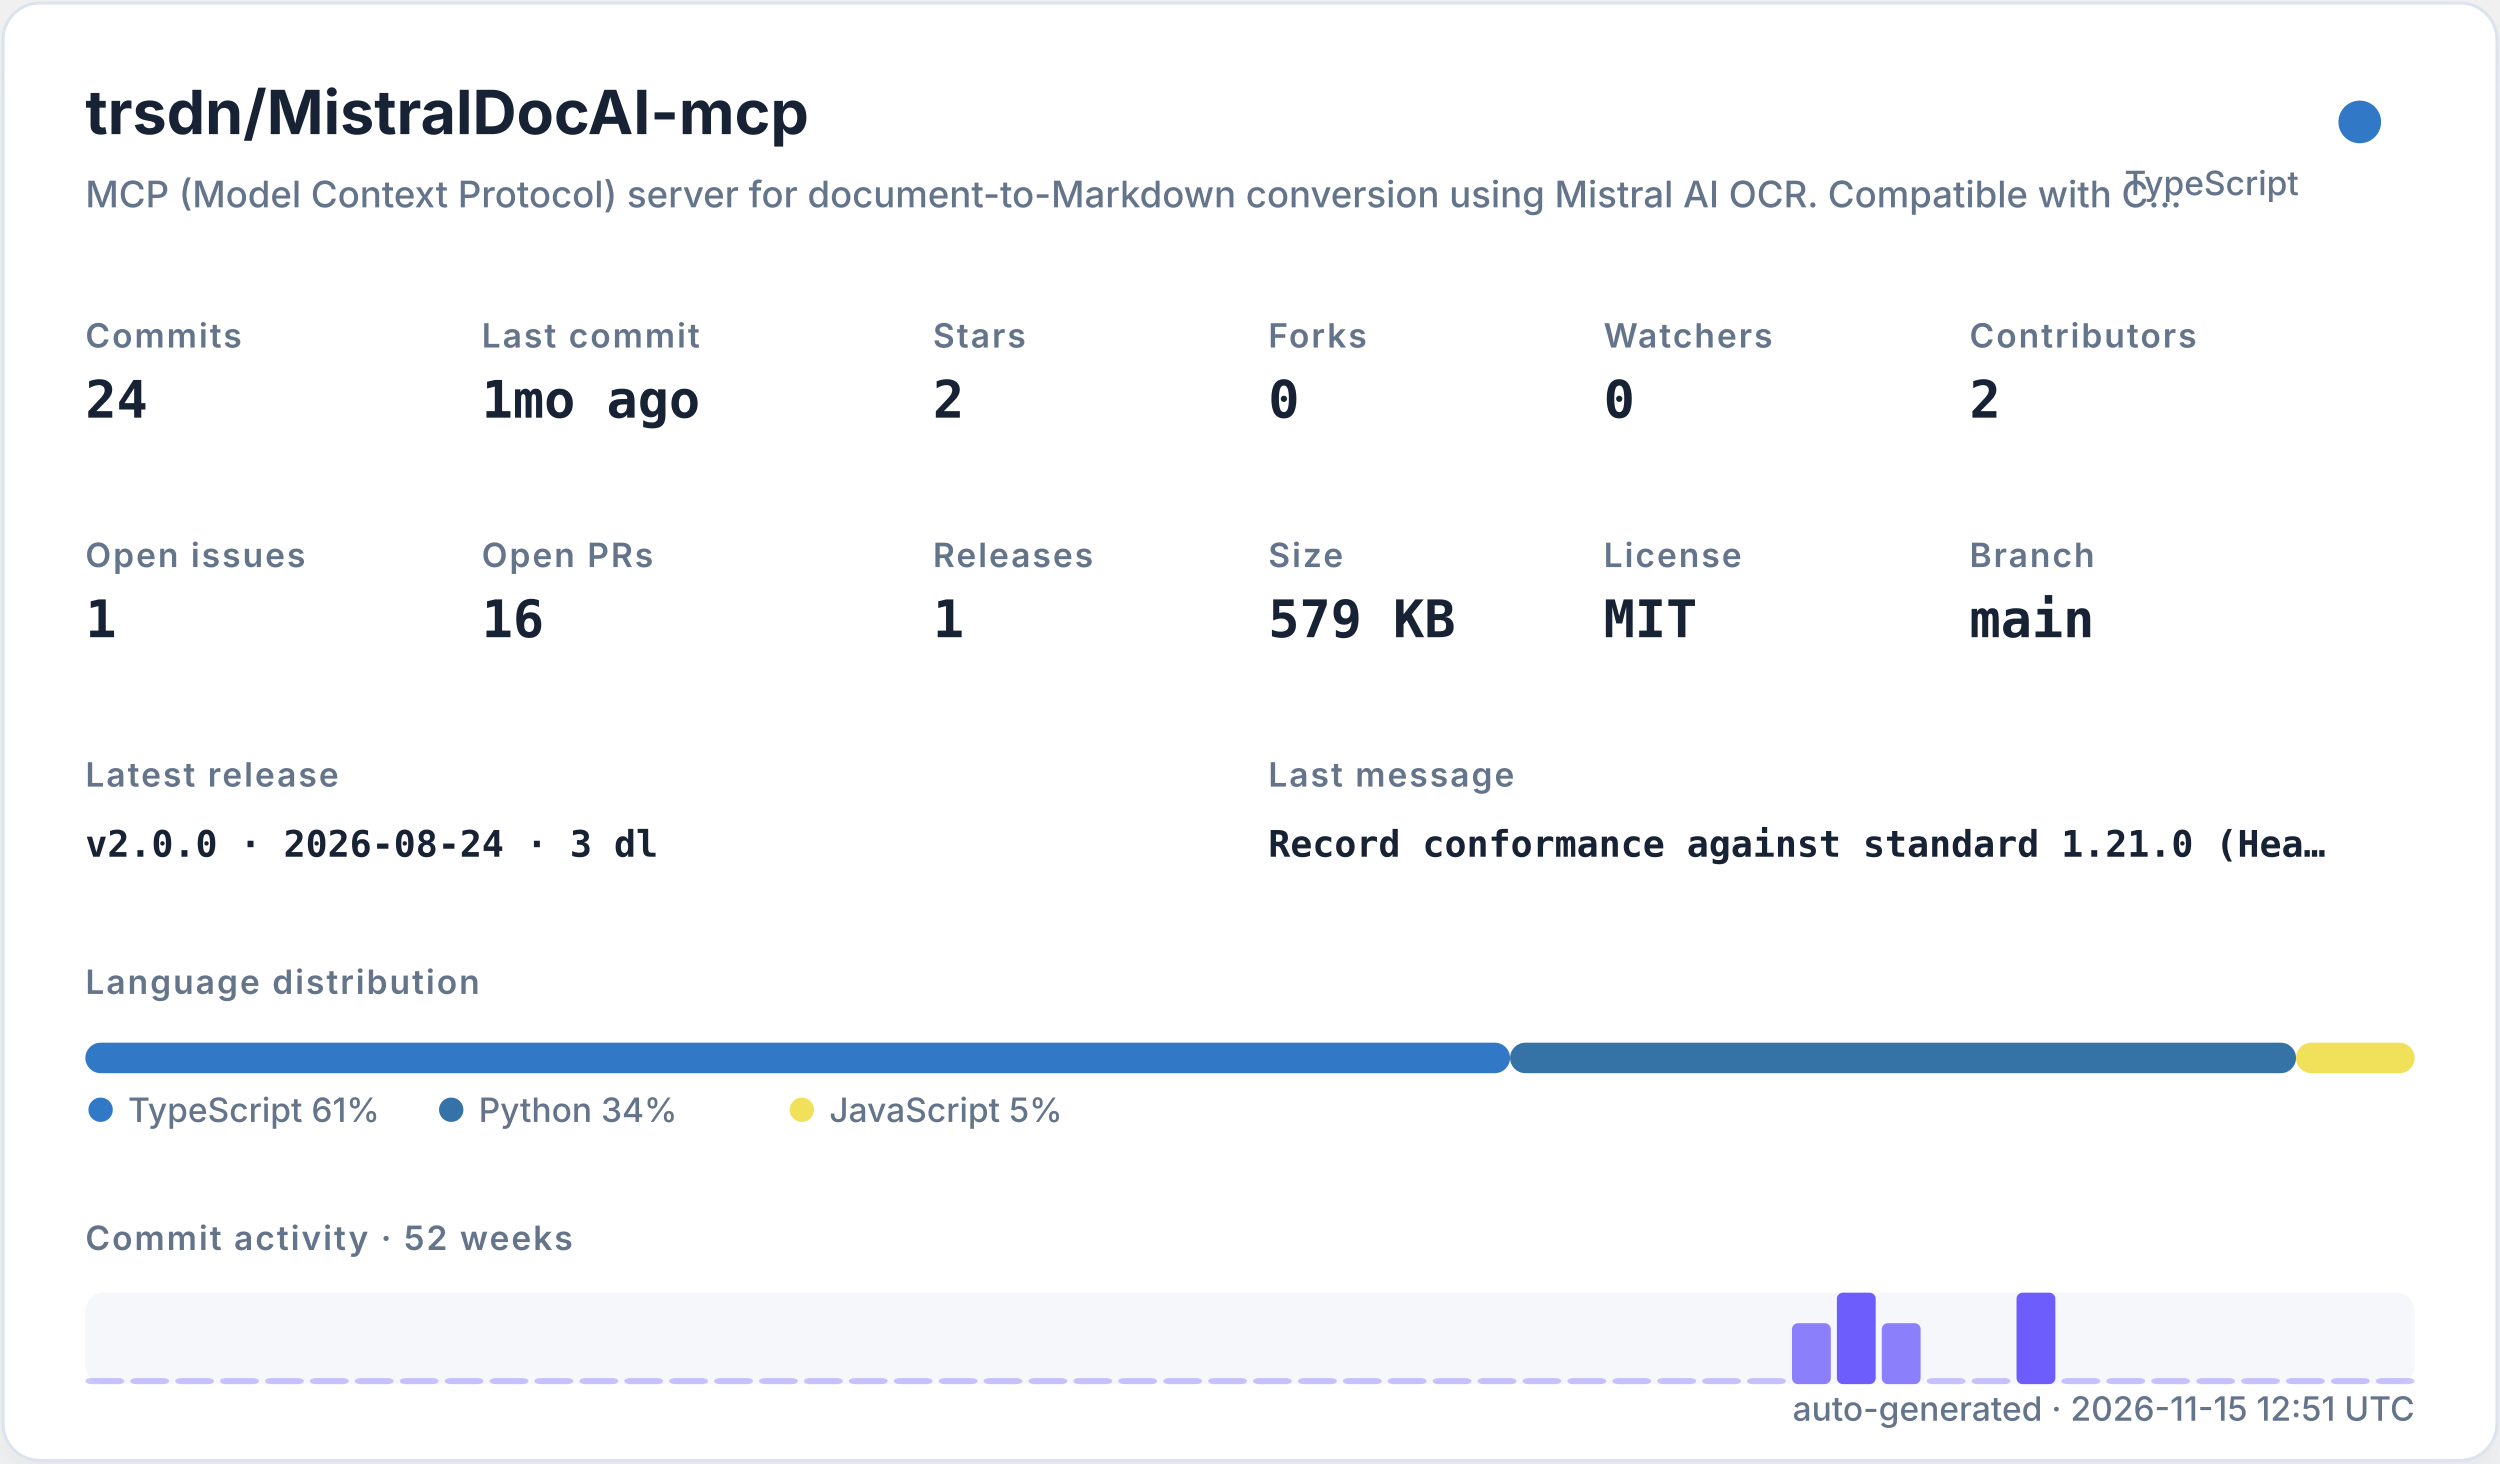
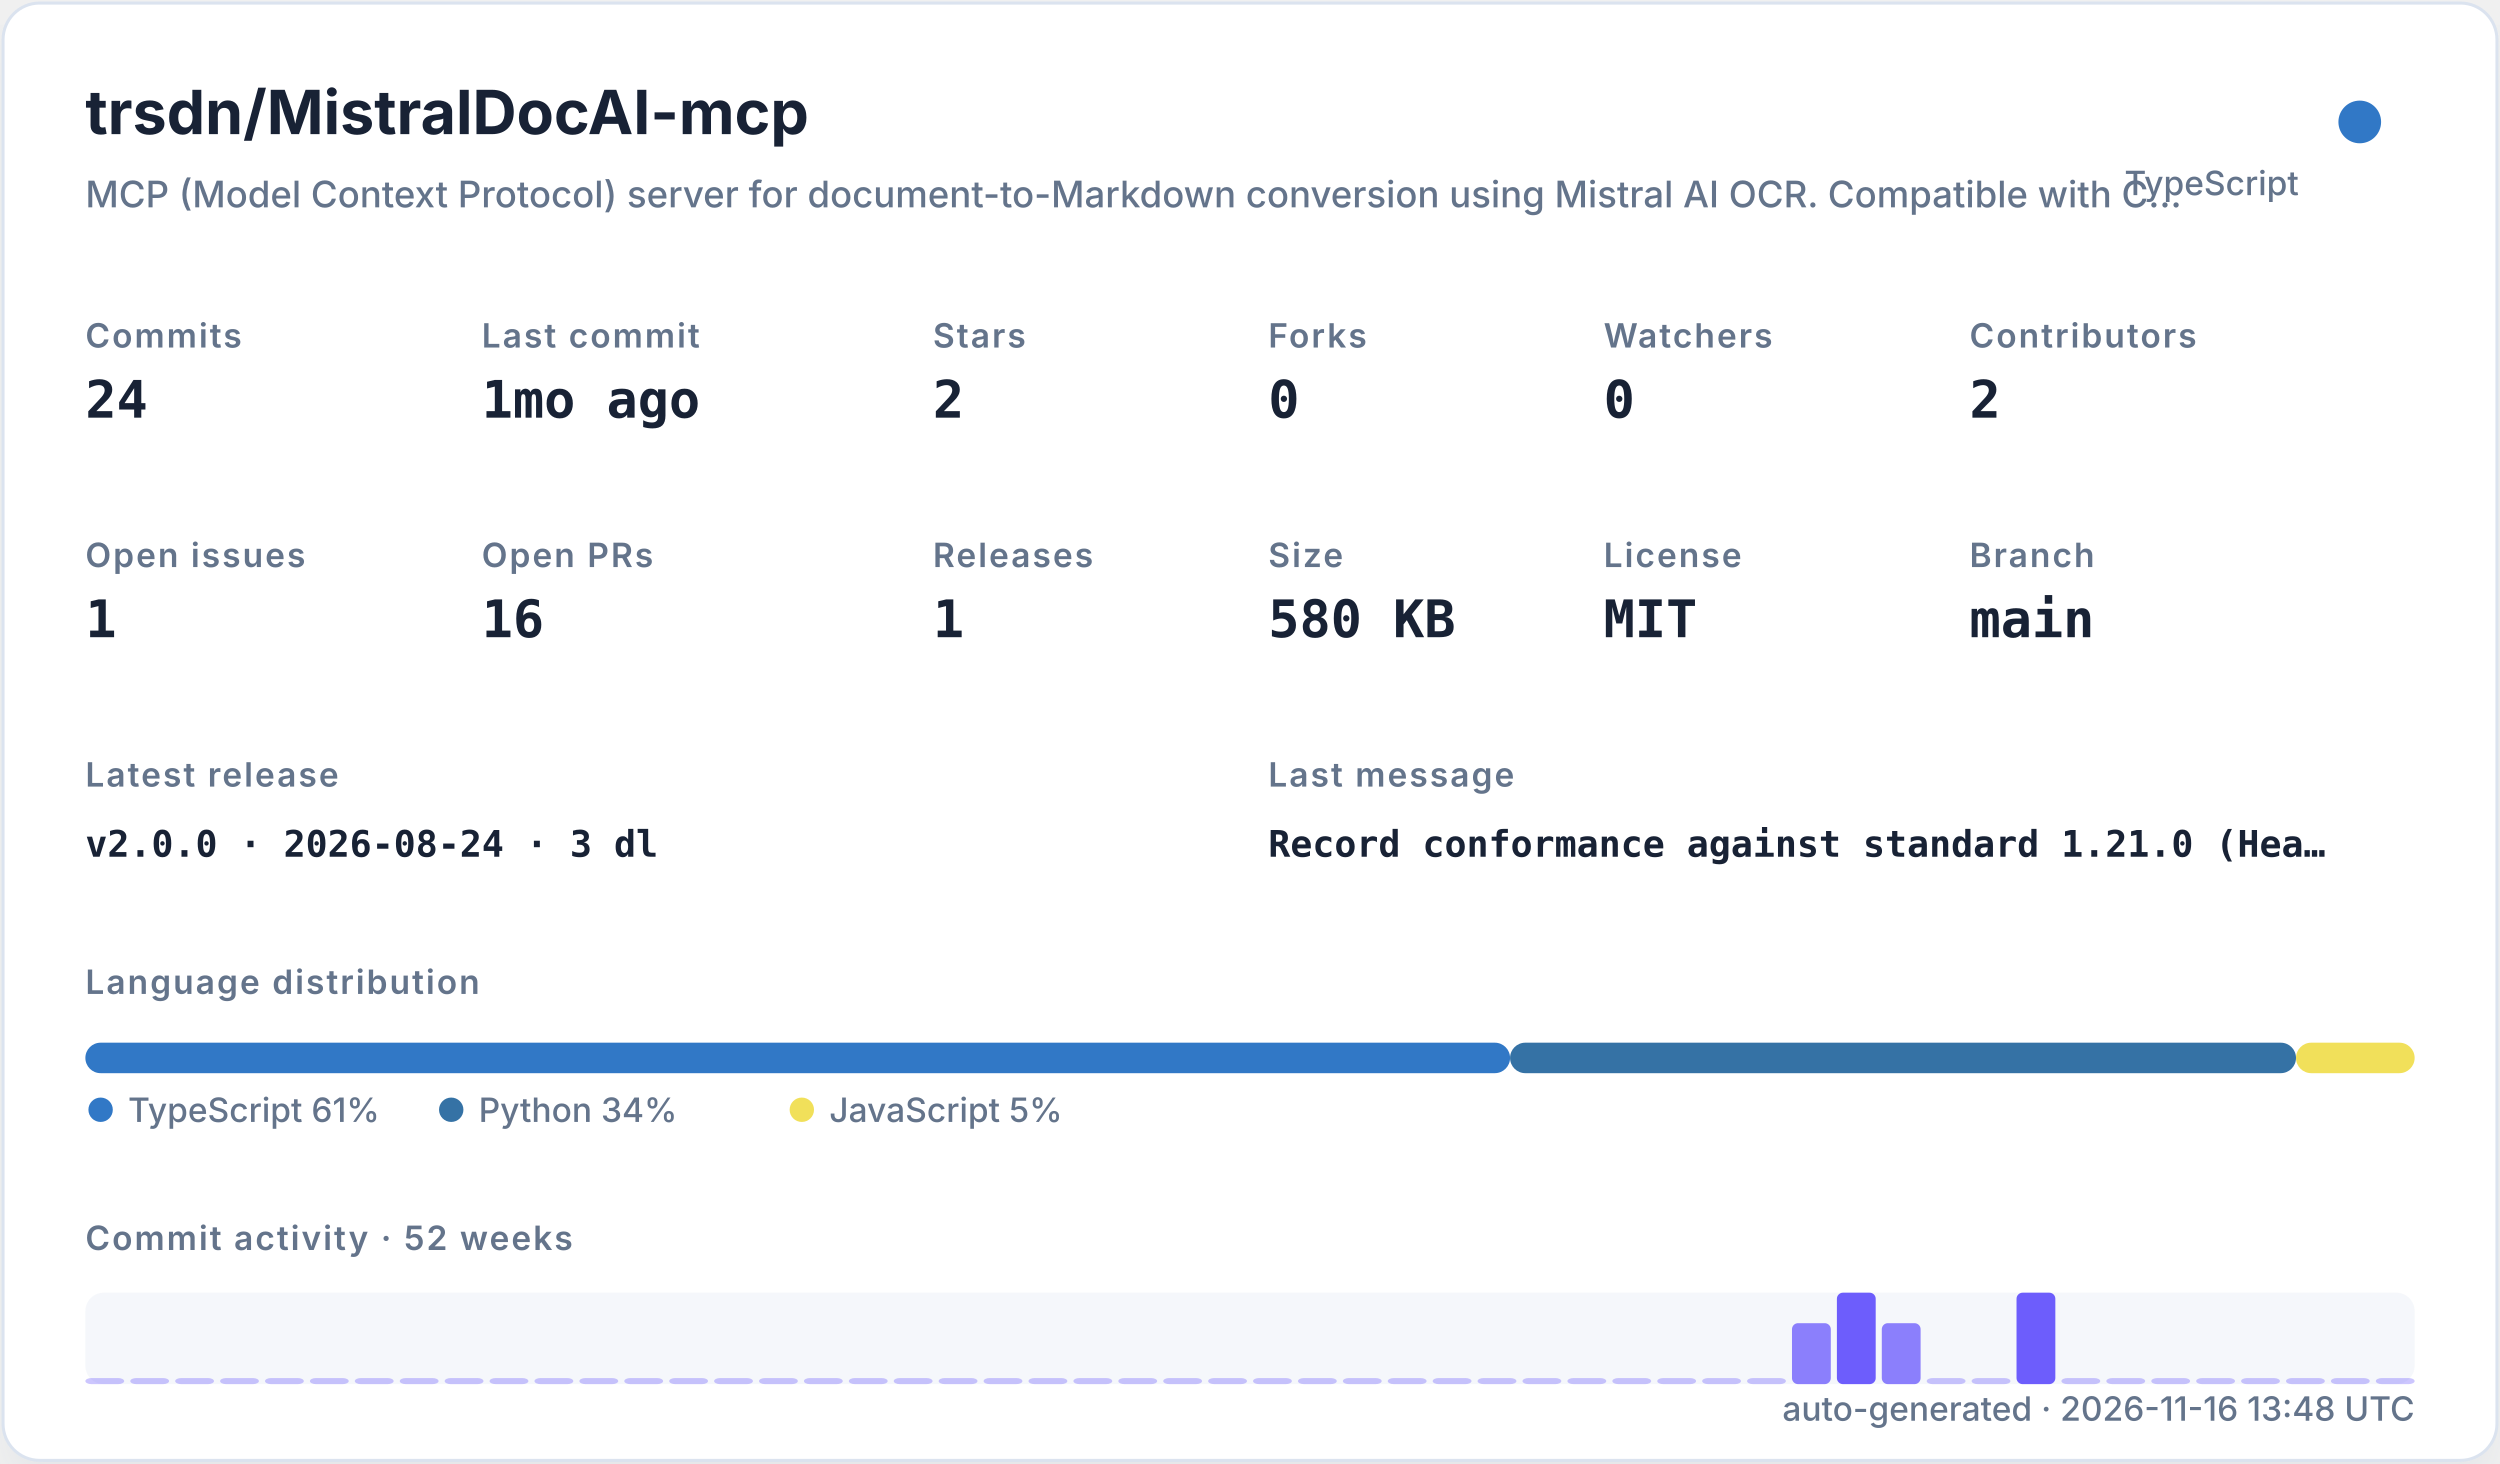
<svg xmlns="http://www.w3.org/2000/svg" width="820" height="480" viewBox="0 0 820 480" role="img">
  <defs>
    <filter id="shadow" x="-10%" y="-10%" width="120%" height="120%">
      <feDropShadow dx="0" dy="8" stdDeviation="10" flood-color="#94a3b8" flood-opacity="0.16" />
    </filter>
    <style>
    .title { font: 700 20px -apple-system,BlinkMacSystemFont,"Segoe UI",sans-serif; fill: #182235; }
    .subtitle { font: 500 12px -apple-system,BlinkMacSystemFont,"Segoe UI",sans-serif; fill: #64748b; }
    .label { font: 600 11px -apple-system,BlinkMacSystemFont,"Segoe UI",sans-serif; fill: #64748b; text-transform: uppercase; letter-spacing: .06em; }
    .value { font: 700 17px ui-monospace,SFMono-Regular,Menlo,monospace; fill: #182235; }
    .small { font: 500 11px -apple-system,BlinkMacSystemFont,"Segoe UI",sans-serif; fill: #64748b; }
    .tiny { font: 500 10px -apple-system,BlinkMacSystemFont,"Segoe UI",sans-serif; fill: #64748b; }
    .mono { font: 650 12px ui-monospace,SFMono-Regular,Menlo,monospace; fill: #182235; }
  </style>
  </defs>
  <rect x="1" y="1" width="818" height="478" rx="12" fill="#ffffff" stroke="#dbe3ef" filter="url(#shadow)" />
  <text x="28" y="44" class="title">trsdn/MistralDocAI-mcp</text>
  <text x="28" y="68" class="subtitle">MCP (Model Context Protocol) server for document-to-Markdown conversion using Mistral AI OCR. Compatible with C…</text>
  <circle cx="774" cy="40" r="7" fill="#3178c6" />
  <text x="754" y="64" text-anchor="end" class="small">TypeScript</text>
  <text x="28" y="114" class="label">Commits</text>
  <text x="28" y="137" class="value">24</text>
  <text x="158" y="114" class="label">Last commit</text>
  <text x="158" y="137" class="value">1mo ago</text>
  <text x="306" y="114" class="label">Stars</text>
  <text x="306" y="137" class="value">2</text>
  <text x="416" y="114" class="label">Forks</text>
  <text x="416" y="137" class="value">0</text>
  <text x="526" y="114" class="label">Watchers</text>
  <text x="526" y="137" class="value">0</text>
  <text x="646" y="114" class="label">Contributors</text>
  <text x="646" y="137" class="value">2</text>
  <text x="28" y="186" class="label">Open issues</text>
  <text x="28" y="209" class="value">1</text>
  <text x="158" y="186" class="label">Open PRs</text>
  <text x="158" y="209" class="value">16</text>
  <text x="306" y="186" class="label">Releases</text>
  <text x="306" y="209" class="value">1</text>
  <text x="416" y="186" class="label">Size</text>
-   <text x="416" y="209" class="value">579 KB</text>
+   <text x="416" y="209" class="value">580 KB</text>
  <text x="526" y="186" class="label">License</text>
  <text x="526" y="209" class="value">MIT</text>
  <text x="646" y="186" class="label">Branch</text>
  <text x="646" y="209" class="value">main</text>
  <text x="28" y="258" class="label">Latest release</text>
  <text x="28" y="281" class="mono">v2.0.0 · 2026-08-24 · 3 dl</text>
  <text x="416" y="258" class="label">Last message</text>
  <text x="416" y="281" class="mono">Record conformance against standard 1.21.0 (Hea…</text>
  <text x="28" y="326" class="label">Language distribution</text>
  <rect x="28.00" y="342" width="467.30" height="10" rx="5" fill="#3178c6" />
  <rect x="495.30" y="342" width="257.79" height="10" rx="5" fill="#3572A5" />
  <rect x="753.09" y="342" width="38.91" height="10" rx="5" fill="#f1e05a" />
  <circle cx="33" cy="364" r="4" fill="#3178c6" />
  <text x="42" y="368" class="small">TypeScript 61%</text>
  <circle cx="148" cy="364" r="4" fill="#3572A5" />
  <text x="157" y="368" class="small">Python 34%</text>
  <circle cx="263" cy="364" r="4" fill="#f1e05a" />
  <text x="272" y="368" class="small">JavaScript 5%</text>
  <text x="28" y="410" class="label">Commit activity · 52 weeks</text>
  <rect x="28" y="424" width="764" height="30" rx="6" fill="#e8edf5" opacity=".42" />
  <rect x="28.00" y="452.00" width="12.73" height="2.00" rx="2" fill="#6d5dfc" opacity="0.35" />
  <rect x="42.73" y="452.00" width="12.73" height="2.00" rx="2" fill="#6d5dfc" opacity="0.35" />
  <rect x="57.46" y="452.00" width="12.73" height="2.00" rx="2" fill="#6d5dfc" opacity="0.35" />
  <rect x="72.19" y="452.00" width="12.73" height="2.00" rx="2" fill="#6d5dfc" opacity="0.35" />
  <rect x="86.92" y="452.00" width="12.73" height="2.00" rx="2" fill="#6d5dfc" opacity="0.35" />
  <rect x="101.65" y="452.00" width="12.73" height="2.00" rx="2" fill="#6d5dfc" opacity="0.35" />
  <rect x="116.38" y="452.00" width="12.73" height="2.00" rx="2" fill="#6d5dfc" opacity="0.35" />
  <rect x="131.12" y="452.00" width="12.73" height="2.00" rx="2" fill="#6d5dfc" opacity="0.35" />
  <rect x="145.85" y="452.00" width="12.73" height="2.00" rx="2" fill="#6d5dfc" opacity="0.35" />
  <rect x="160.58" y="452.00" width="12.73" height="2.00" rx="2" fill="#6d5dfc" opacity="0.35" />
  <rect x="175.31" y="452.00" width="12.73" height="2.00" rx="2" fill="#6d5dfc" opacity="0.35" />
  <rect x="190.04" y="452.00" width="12.73" height="2.00" rx="2" fill="#6d5dfc" opacity="0.35" />
  <rect x="204.77" y="452.00" width="12.73" height="2.00" rx="2" fill="#6d5dfc" opacity="0.35" />
  <rect x="219.50" y="452.00" width="12.73" height="2.00" rx="2" fill="#6d5dfc" opacity="0.35" />
  <rect x="234.23" y="452.00" width="12.73" height="2.00" rx="2" fill="#6d5dfc" opacity="0.35" />
  <rect x="248.96" y="452.00" width="12.73" height="2.00" rx="2" fill="#6d5dfc" opacity="0.35" />
  <rect x="263.69" y="452.00" width="12.73" height="2.00" rx="2" fill="#6d5dfc" opacity="0.35" />
  <rect x="278.42" y="452.00" width="12.73" height="2.00" rx="2" fill="#6d5dfc" opacity="0.35" />
  <rect x="293.15" y="452.00" width="12.73" height="2.00" rx="2" fill="#6d5dfc" opacity="0.35" />
  <rect x="307.88" y="452.00" width="12.73" height="2.00" rx="2" fill="#6d5dfc" opacity="0.35" />
  <rect x="322.62" y="452.00" width="12.73" height="2.00" rx="2" fill="#6d5dfc" opacity="0.35" />
  <rect x="337.35" y="452.00" width="12.73" height="2.00" rx="2" fill="#6d5dfc" opacity="0.35" />
  <rect x="352.08" y="452.00" width="12.73" height="2.00" rx="2" fill="#6d5dfc" opacity="0.35" />
  <rect x="366.81" y="452.00" width="12.73" height="2.00" rx="2" fill="#6d5dfc" opacity="0.35" />
  <rect x="381.54" y="452.00" width="12.73" height="2.00" rx="2" fill="#6d5dfc" opacity="0.35" />
  <rect x="396.27" y="452.00" width="12.73" height="2.00" rx="2" fill="#6d5dfc" opacity="0.35" />
  <rect x="411.00" y="452.00" width="12.73" height="2.00" rx="2" fill="#6d5dfc" opacity="0.35" />
  <rect x="425.73" y="452.00" width="12.73" height="2.00" rx="2" fill="#6d5dfc" opacity="0.35" />
  <rect x="440.46" y="452.00" width="12.73" height="2.00" rx="2" fill="#6d5dfc" opacity="0.35" />
  <rect x="455.19" y="452.00" width="12.73" height="2.00" rx="2" fill="#6d5dfc" opacity="0.35" />
  <rect x="469.92" y="452.00" width="12.73" height="2.00" rx="2" fill="#6d5dfc" opacity="0.35" />
  <rect x="484.65" y="452.00" width="12.73" height="2.00" rx="2" fill="#6d5dfc" opacity="0.35" />
  <rect x="499.38" y="452.00" width="12.73" height="2.00" rx="2" fill="#6d5dfc" opacity="0.35" />
  <rect x="514.12" y="452.00" width="12.73" height="2.00" rx="2" fill="#6d5dfc" opacity="0.35" />
  <rect x="528.85" y="452.00" width="12.73" height="2.00" rx="2" fill="#6d5dfc" opacity="0.35" />
  <rect x="543.58" y="452.00" width="12.73" height="2.00" rx="2" fill="#6d5dfc" opacity="0.35" />
  <rect x="558.31" y="452.00" width="12.73" height="2.00" rx="2" fill="#6d5dfc" opacity="0.35" />
  <rect x="573.04" y="452.00" width="12.73" height="2.00" rx="2" fill="#6d5dfc" opacity="0.35" />
  <rect x="587.77" y="434.00" width="12.73" height="20.00" rx="2" fill="#6d5dfc" opacity="0.78" />
  <rect x="602.50" y="424.00" width="12.73" height="30.00" rx="2" fill="#6d5dfc" opacity="1.00" />
  <rect x="617.23" y="434.00" width="12.73" height="20.00" rx="2" fill="#6d5dfc" opacity="0.78" />
  <rect x="631.96" y="452.00" width="12.73" height="2.00" rx="2" fill="#6d5dfc" opacity="0.35" />
  <rect x="646.69" y="452.00" width="12.73" height="2.00" rx="2" fill="#6d5dfc" opacity="0.35" />
  <rect x="661.42" y="424.00" width="12.73" height="30.00" rx="2" fill="#6d5dfc" opacity="1.00" />
  <rect x="676.15" y="452.00" width="12.73" height="2.00" rx="2" fill="#6d5dfc" opacity="0.35" />
  <rect x="690.88" y="452.00" width="12.73" height="2.00" rx="2" fill="#6d5dfc" opacity="0.35" />
  <rect x="705.62" y="452.00" width="12.73" height="2.00" rx="2" fill="#6d5dfc" opacity="0.35" />
  <rect x="720.35" y="452.00" width="12.73" height="2.00" rx="2" fill="#6d5dfc" opacity="0.35" />
  <rect x="735.08" y="452.00" width="12.73" height="2.00" rx="2" fill="#6d5dfc" opacity="0.35" />
  <rect x="749.81" y="452.00" width="12.73" height="2.00" rx="2" fill="#6d5dfc" opacity="0.35" />
  <rect x="764.54" y="452.00" width="12.73" height="2.00" rx="2" fill="#6d5dfc" opacity="0.35" />
  <rect x="779.27" y="452.00" width="12.73" height="2.00" rx="2" fill="#6d5dfc" opacity="0.35" />
-   <text x="792" y="466" text-anchor="end" class="small">auto-generated · 2026-11-15 12:51 UTC</text>
+   <text x="792" y="466" text-anchor="end" class="small">auto-generated · 2026-11-16 13:48 UTC</text>
</svg>
